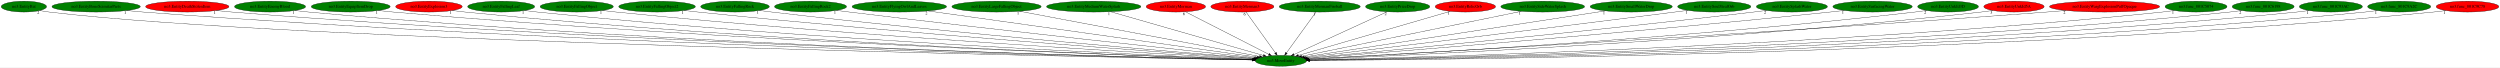
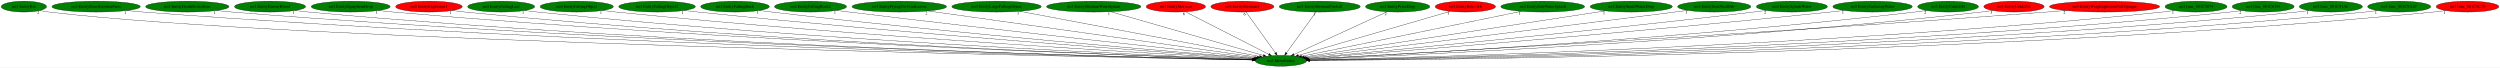
<svg xmlns="http://www.w3.org/2000/svg" xmlns:xlink="http://www.w3.org/1999/xlink" width="8307pt" height="224pt" viewBox="0.00 0.00 8307.38 224.00">
  <g id="graph0" class="graph" transform="scale(1 1) rotate(0) translate(4 220)">
    <polygon fill="white" stroke="transparent" points="-4,4 -4,-220 8303.38,-220 8303.38,4 -4,4" />
    <g id="node1" class="node">
      <ellipse fill="green" stroke="black" cx="4252.39" cy="-18" rx="85.29" ry="18" />
      <text text-anchor="middle" x="4252.39" y="-14.3" font-family="Times,serif" font-size="14.00">no3.MoveEntity</text>
    </g>
    <g id="node2" class="node">
      <g id="a_node2">
        <a xlink:href="no3.EntityBat.svg" xlink:title="no3.EntityBat">
          <ellipse fill="green" stroke="black" cx="75.39" cy="-198" rx="75.29" ry="18" />
          <text text-anchor="middle" x="75.39" y="-194.3" font-family="Times,serif" font-size="14.00">no3.EntityBat</text>
        </a>
      </g>
    </g>
    <g id="edge1" class="edge">
      <path fill="none" stroke="black" d="M128.06,-185C138.4,-183.02 149.2,-181.22 159.39,-180 970.4,-82.62 3621.82,-30.36 4157.53,-20.66" />
      <polygon fill="black" stroke="black" points="4157.98,-24.15 4167.91,-20.47 4157.85,-17.16 4157.98,-24.15" />
      <text text-anchor="middle" x="123.06" y="-173.8" font-family="Times,serif" font-size="14.00">2</text>
    </g>
    <g id="node3" class="node">
      <g id="a_node3">
        <a xlink:href="no3.EntityBoneScimitarParts.svg" xlink:title="no3.EntityBoneScimitarParts">
          <ellipse fill="green" stroke="black" cx="315.39" cy="-198" rx="146.77" ry="18" />
          <text text-anchor="middle" x="315.39" y="-194.3" font-family="Times,serif" font-size="14.00">no3.EntityBoneScimitarParts</text>
        </a>
      </g>
    </g>
    <g id="edge2" class="edge">
      <path fill="none" stroke="black" d="M416.84,-184.96C434.99,-183.09 453.74,-181.34 471.39,-180 1937.65,-69.01 3730.01,-29.03 4157.62,-20.73" />
      <polygon fill="black" stroke="black" points="4157.83,-24.23 4167.76,-20.54 4157.7,-17.23 4157.83,-24.23" />
      <text text-anchor="middle" x="411.84" y="-173.76" font-family="Times,serif" font-size="14.00">1</text>
    </g>
    <g id="node4" class="node">
      <g id="a_node4">
        <a xlink:href="no3.EntityDeathStolenItem.svg" xlink:title="no3.EntityDeathStolenItem">
-           <ellipse fill="red" stroke="black" cx="618.39" cy="-198" rx="138.38" ry="18" />
+           <ellipse fill="green" stroke="black" cx="618.39" cy="-198" rx="138.38" ry="18" />
          <text text-anchor="middle" x="618.39" y="-194.3" font-family="Times,serif" font-size="14.00">no3.EntityDeathStolenItem</text>
        </a>
      </g>
    </g>
    <g id="edge3" class="edge">
      <path fill="none" stroke="black" d="M714.63,-184.98C731.85,-183.11 749.64,-181.35 766.39,-180 2109.82,-71.95 3750.78,-30.11 4157.73,-21" />
      <polygon fill="black" stroke="black" points="4158.06,-24.5 4167.97,-20.77 4157.9,-17.5 4158.06,-24.5" />
      <text text-anchor="middle" x="709.63" y="-173.78" font-family="Times,serif" font-size="14.00">1</text>
    </g>
    <g id="node5" class="node">
      <g id="a_node5">
        <a xlink:href="no3.EntityEnemyBlood.svg" xlink:title="no3.EntityEnemyBlood">
          <ellipse fill="green" stroke="black" cx="893.39" cy="-198" rx="118.08" ry="18" />
          <text text-anchor="middle" x="893.39" y="-194.3" font-family="Times,serif" font-size="14.00">no3.EntityEnemyBlood</text>
        </a>
      </g>
    </g>
    <g id="edge4" class="edge">
      <path fill="none" stroke="black" d="M975.91,-185.03C991.01,-183.12 1006.66,-181.34 1021.39,-180 2258.39,-67.23 3769.54,-29.14 4157.91,-20.87" />
      <polygon fill="black" stroke="black" points="4158.05,-24.37 4167.97,-20.65 4157.9,-17.37 4158.05,-24.37" />
      <text text-anchor="middle" x="970.91" y="-173.83" font-family="Times,serif" font-size="14.00">1</text>
    </g>
    <g id="node6" class="node">
      <g id="a_node6">
        <a xlink:href="no3.EntityEquipItemDrop.svg" xlink:title="no3.EntityEquipItemDrop">
          <ellipse fill="green" stroke="black" cx="1161.39" cy="-198" rx="131.08" ry="18" />
          <text text-anchor="middle" x="1161.39" y="-194.3" font-family="Times,serif" font-size="14.00">no3.EntityEquipItemDrop</text>
        </a>
      </g>
    </g>
    <g id="edge5" class="edge">
      <path fill="none" stroke="black" d="M1253.08,-185.06C1269.48,-183.18 1286.43,-181.4 1302.39,-180 2424.63,-81.83 3792.6,-33.6 4158.64,-21.88" />
      <polygon fill="black" stroke="black" points="4158.78,-25.38 4168.66,-21.56 4158.55,-18.38 4158.78,-25.38" />
      <text text-anchor="middle" x="1248.08" y="-173.86" font-family="Times,serif" font-size="14.00">1</text>
    </g>
    <g id="node7" class="node">
      <g id="a_node7">
        <a xlink:href="no3.EntityExplosion3.svg" xlink:title="no3.EntityExplosion3">
          <ellipse fill="red" stroke="black" cx="1421.39" cy="-198" rx="110.48" ry="18" />
          <text text-anchor="middle" x="1421.39" y="-194.3" font-family="Times,serif" font-size="14.00">no3.EntityExplosion3</text>
        </a>
      </g>
    </g>
    <g id="edge6" class="edge">
      <path fill="none" stroke="black" d="M1498.74,-185.1C1512.91,-183.19 1527.58,-181.39 1541.39,-180 2564.28,-77.34 3811.34,-32.76 4158.71,-21.8" />
      <polygon fill="black" stroke="black" points="4158.84,-25.3 4168.72,-21.48 4158.62,-18.3 4158.84,-25.3" />
      <text text-anchor="middle" x="1493.74" y="-173.9" font-family="Times,serif" font-size="14.00">1</text>
    </g>
    <g id="node8" class="node">
      <g id="a_node8">
        <a xlink:href="no3.EntityFallingLeaf.svg" xlink:title="no3.EntityFallingLeaf">
          <ellipse fill="green" stroke="black" cx="1661.39" cy="-198" rx="111.28" ry="18" />
          <text text-anchor="middle" x="1661.39" y="-194.3" font-family="Times,serif" font-size="14.00">no3.EntityFallingLeaf</text>
        </a>
      </g>
    </g>
    <g id="edge7" class="edge">
      <path fill="none" stroke="black" d="M1739.07,-185.12C1753.13,-183.22 1767.68,-181.42 1781.39,-180 2705.99,-84.52 3831.42,-35.48 4158.89,-22.54" />
      <polygon fill="black" stroke="black" points="4159.42,-26.02 4169.28,-22.13 4159.15,-19.03 4159.42,-26.02" />
      <text text-anchor="middle" x="1734.07" y="-173.92" font-family="Times,serif" font-size="14.00">1</text>
    </g>
    <g id="node9" class="node">
      <g id="a_node9">
        <a xlink:href="no3.EntityFallingObject.svg" xlink:title="no3.EntityFallingObject">
          <ellipse fill="green" stroke="black" cx="1912.39" cy="-198" rx="121.58" ry="18" />
          <text text-anchor="middle" x="1912.39" y="-194.3" font-family="Times,serif" font-size="14.00">no3.EntityFallingObject</text>
        </a>
      </g>
    </g>
    <g id="edge8" class="edge">
      <path fill="none" stroke="black" d="M1997.93,-185.2C2013.06,-183.31 2028.68,-181.49 2043.39,-180 2863.06,-97.01 3858.02,-40.16 4160.72,-23.83" />
      <polygon fill="black" stroke="black" points="4160.96,-27.32 4170.76,-23.29 4160.59,-20.33 4160.96,-27.32" />
      <text text-anchor="middle" x="1992.93" y="-174" font-family="Times,serif" font-size="14.00">1</text>
    </g>
    <g id="node10" class="node">
      <g id="a_node10">
        <a xlink:href="no3.EntityFallingObject2.svg" xlink:title="no3.EntityFallingObject2">
          <ellipse fill="green" stroke="black" cx="2179.39" cy="-198" rx="127.28" ry="18" />
          <text text-anchor="middle" x="2179.39" y="-194.3" font-family="Times,serif" font-size="14.00">no3.EntityFallingObject2</text>
        </a>
      </g>
    </g>
    <g id="edge9" class="edge">
      <path fill="none" stroke="black" d="M2269.31,-185.23C2284.67,-183.37 2300.48,-181.55 2315.39,-180 3025.77,-106.11 3885.55,-44.35 4162.11,-25.17" />
      <polygon fill="black" stroke="black" points="4162.75,-28.63 4172.48,-24.45 4162.27,-21.65 4162.75,-28.63" />
      <text text-anchor="middle" x="2264.31" y="-174.03" font-family="Times,serif" font-size="14.00">1</text>
    </g>
    <g id="node11" class="node">
      <g id="a_node11">
        <a xlink:href="no3.EntityFallingRock.svg" xlink:title="no3.EntityFallingRock">
          <ellipse fill="green" stroke="black" cx="2438.39" cy="-198" rx="113.98" ry="18" />
          <text text-anchor="middle" x="2438.39" y="-194.3" font-family="Times,serif" font-size="14.00">no3.EntityFallingRock</text>
        </a>
      </g>
    </g>
    <g id="edge10" class="edge">
      <path fill="none" stroke="black" d="M2519.05,-185.26C2532.83,-183.39 2547.01,-181.57 2560.39,-180 3172.85,-108.22 3912.9,-46.35 4164.1,-26.04" />
      <polygon fill="black" stroke="black" points="4164.58,-29.51 4174.26,-25.21 4164.01,-22.53 4164.58,-29.51" />
      <text text-anchor="middle" x="2514.05" y="-174.06" font-family="Times,serif" font-size="14.00">1</text>
    </g>
    <g id="node12" class="node">
      <g id="a_node12">
        <a xlink:href="no3.EntityFallingRock2.svg" xlink:title="no3.EntityFallingRock2">
          <ellipse fill="green" stroke="black" cx="2689.39" cy="-198" rx="119.68" ry="18" />
          <text text-anchor="middle" x="2689.39" y="-194.3" font-family="Times,serif" font-size="14.00">no3.EntityFallingRock2</text>
        </a>
      </g>
    </g>
    <g id="edge11" class="edge">
      <path fill="none" stroke="black" d="M2775.41,-185.43C2789.76,-183.57 2804.49,-181.7 2818.39,-180 3330.32,-117.54 3946.19,-51.42 4167.82,-27.92" />
      <polygon fill="black" stroke="black" points="4168.5,-31.37 4178.07,-26.83 4167.76,-24.41 4168.5,-31.37" />
      <text text-anchor="middle" x="2770.41" y="-174.23" font-family="Times,serif" font-size="14.00">1</text>
    </g>
    <g id="node13" class="node">
      <g id="a_node13">
        <a xlink:href="no3.EntityFlyingOwlAndLeaves.svg" xlink:title="no3.EntityFlyingOwlAndLeaves">
          <ellipse fill="green" stroke="black" cx="2984.39" cy="-198" rx="157.07" ry="18" />
          <text text-anchor="middle" x="2984.39" y="-194.3" font-family="Times,serif" font-size="14.00">no3.EntityFlyingOwlAndLeaves</text>
        </a>
      </g>
    </g>
    <g id="edge12" class="edge">
      <path fill="none" stroke="black" d="M3079.44,-183.66C3320.31,-149.85 3951.27,-61.27 4173.53,-30.07" />
      <polygon fill="black" stroke="black" points="4174.07,-33.53 4183.49,-28.67 4173.1,-26.6 4174.07,-33.53" />
      <text text-anchor="middle" x="3074.44" y="-172.46" font-family="Times,serif" font-size="14.00">2</text>
    </g>
    <g id="node14" class="node">
      <g id="a_node14">
        <a xlink:href="no3.EntityLargeFallingObject.svg" xlink:title="no3.EntityLargeFallingObject">
          <ellipse fill="green" stroke="black" cx="3307.39" cy="-198" rx="148.37" ry="18" />
          <text text-anchor="middle" x="3307.39" y="-194.3" font-family="Times,serif" font-size="14.00">no3.EntityLargeFallingObject</text>
        </a>
      </g>
    </g>
    <g id="edge13" class="edge">
      <path fill="none" stroke="black" d="M3383.93,-182.58C3563.04,-148.85 4007.43,-65.14 4181.17,-32.42" />
      <polygon fill="black" stroke="black" points="4182.05,-35.81 4191.23,-30.52 4180.75,-28.93 4182.05,-35.81" />
      <text text-anchor="middle" x="3378.93" y="-171.38" font-family="Times,serif" font-size="14.00">1</text>
    </g>
    <g id="node15" class="node">
      <g id="a_node15">
        <a xlink:href="no3.EntityMediumWaterSplash.svg" xlink:title="no3.EntityMediumWaterSplash">
          <ellipse fill="green" stroke="black" cx="3630.39" cy="-198" rx="156.77" ry="18" />
          <text text-anchor="middle" x="3630.39" y="-194.3" font-family="Times,serif" font-size="14.00">no3.EntityMediumWaterSplash</text>
        </a>
      </g>
    </g>
    <g id="edge14" class="edge">
      <path fill="none" stroke="black" d="M3685.87,-181.13C3803.01,-147.6 4074.65,-69.87 4194.17,-35.66" />
      <polygon fill="black" stroke="black" points="4195.23,-39 4203.89,-32.88 4193.31,-32.27 4195.23,-39" />
      <text text-anchor="middle" x="3680.87" y="-169.93" font-family="Times,serif" font-size="14.00">1</text>
    </g>
    <g id="node16" class="node">
      <g id="a_node16">
        <a xlink:href="no3.EntityMerman.svg" xlink:title="no3.EntityMerman">
          <ellipse fill="red" stroke="black" cx="3903.39" cy="-198" rx="98.58" ry="18" />
          <text text-anchor="middle" x="3903.39" y="-194.3" font-family="Times,serif" font-size="14.00">no3.EntityMerman</text>
        </a>
      </g>
    </g>
    <g id="edge15" class="edge">
      <path fill="none" stroke="black" d="M3934.98,-180.89C3998.57,-148.46 4141.93,-75.34 4212.13,-39.54" />
      <polygon fill="black" stroke="black" points="4213.81,-42.61 4221.13,-34.95 4210.63,-36.37 4213.81,-42.61" />
      <text text-anchor="middle" x="3929.98" y="-169.69" font-family="Times,serif" font-size="14.00">6</text>
    </g>
    <g id="node17" class="node">
      <g id="a_node17">
        <a xlink:href="no3.EntityMerman3.svg" xlink:title="no3.EntityMerman3">
          <ellipse fill="red" stroke="black" cx="4124.39" cy="-198" rx="104.78" ry="18" />
          <text text-anchor="middle" x="4124.39" y="-194.3" font-family="Times,serif" font-size="14.00">no3.EntityMerman3</text>
        </a>
      </g>
    </g>
    <g id="edge16" class="edge">
      <path fill="none" stroke="black" d="M4136.67,-179.93C4159.32,-148.43 4207.78,-81.03 4234.24,-44.24" />
      <polygon fill="black" stroke="black" points="4237.16,-46.18 4240.16,-36.02 4231.48,-42.09 4237.16,-46.18" />
      <text text-anchor="middle" x="4131.67" y="-168.73" font-family="Times,serif" font-size="14.00">6</text>
    </g>
    <g id="node18" class="node">
      <g id="a_node18">
        <a xlink:href="no3.EntityMermanFireball.svg" xlink:title="no3.EntityMermanFireball">
          <ellipse fill="green" stroke="black" cx="4381.39" cy="-198" rx="134.58" ry="18" />
          <text text-anchor="middle" x="4381.39" y="-194.3" font-family="Times,serif" font-size="14.00">no3.EntityMermanFireball</text>
        </a>
      </g>
    </g>
    <g id="edge17" class="edge">
      <path fill="none" stroke="black" d="M4369.02,-179.93C4346.2,-148.43 4297.35,-81.03 4270.69,-44.24" />
      <polygon fill="black" stroke="black" points="4273.43,-42.06 4264.72,-36.02 4267.76,-46.17 4273.43,-42.06" />
      <text text-anchor="middle" x="4364.02" y="-168.73" font-family="Times,serif" font-size="14.00">1</text>
    </g>
    <g id="node19" class="node">
      <g id="a_node19">
        <a xlink:href="no3.EntityPrizeDrop.svg" xlink:title="no3.EntityPrizeDrop">
          <ellipse fill="green" stroke="black" cx="4640.39" cy="-198" rx="106.68" ry="18" />
          <text text-anchor="middle" x="4640.39" y="-194.3" font-family="Times,serif" font-size="14.00">no3.EntityPrizeDrop</text>
        </a>
      </g>
    </g>
    <g id="edge18" class="edge">
      <path fill="none" stroke="black" d="M4605.28,-180.89C4534.17,-148.27 4373.33,-74.48 4295.8,-38.91" />
      <polygon fill="black" stroke="black" points="4296.87,-35.55 4286.32,-34.56 4293.95,-41.92 4296.87,-35.55" />
      <text text-anchor="middle" x="4600.28" y="-169.69" font-family="Times,serif" font-size="14.00">2</text>
    </g>
    <g id="node20" class="node">
      <g id="a_node20">
        <a xlink:href="no3.EntityRelicOrb.svg" xlink:title="no3.EntityRelicOrb">
          <ellipse fill="red" stroke="black" cx="4865.39" cy="-198" rx="100.18" ry="18" />
          <text text-anchor="middle" x="4865.39" y="-194.3" font-family="Times,serif" font-size="14.00">no3.EntityRelicOrb</text>
        </a>
      </g>
    </g>
    <g id="edge19" class="edge">
      <path fill="none" stroke="black" d="M4814.97,-182.36C4702.15,-149.6 4429.91,-70.55 4310.35,-35.83" />
      <polygon fill="black" stroke="black" points="4311.22,-32.44 4300.64,-33.01 4309.26,-39.16 4311.22,-32.44" />
      <text text-anchor="middle" x="4809.97" y="-171.16" font-family="Times,serif" font-size="14.00">1</text>
    </g>
    <g id="node21" class="node">
      <g id="a_node21">
        <a xlink:href="no3.EntitySideWaterSplash.svg" xlink:title="no3.EntitySideWaterSplash">
          <ellipse fill="green" stroke="black" cx="5122.39" cy="-198" rx="139.18" ry="18" />
          <text text-anchor="middle" x="5122.39" y="-194.3" font-family="Times,serif" font-size="14.00">no3.EntitySideWaterSplash</text>
        </a>
      </g>
    </g>
    <g id="edge20" class="edge">
      <path fill="none" stroke="black" d="M5051.2,-182.43C4886.93,-148.82 4483.13,-66.21 4321.21,-33.08" />
      <polygon fill="black" stroke="black" points="4321.86,-29.64 4311.36,-31.06 4320.46,-36.5 4321.86,-29.64" />
      <text text-anchor="middle" x="5046.2" y="-171.23" font-family="Times,serif" font-size="14.00">1</text>
    </g>
    <g id="node22" class="node">
      <g id="a_node22">
        <a xlink:href="no3.EntitySmallWaterDrop.svg" xlink:title="no3.EntitySmallWaterDrop">
          <ellipse fill="green" stroke="black" cx="5416.39" cy="-198" rx="136.48" ry="18" />
          <text text-anchor="middle" x="5416.39" y="-194.3" font-family="Times,serif" font-size="14.00">no3.EntitySmallWaterDrop</text>
        </a>
      </g>
    </g>
    <g id="edge21" class="edge">
      <path fill="none" stroke="black" d="M5330.8,-183.91C5112.55,-150.54 4537.83,-62.65 4329.34,-30.77" />
      <polygon fill="black" stroke="black" points="4329.81,-27.3 4319.4,-29.25 4328.75,-34.22 4329.81,-27.3" />
      <text text-anchor="middle" x="5325.8" y="-172.71" font-family="Times,serif" font-size="14.00">1</text>
    </g>
    <g id="node23" class="node">
      <g id="a_node23">
        <a xlink:href="no3.EntitySoulStealOrb.svg" xlink:title="no3.EntitySoulStealOrb">
          <ellipse fill="green" stroke="black" cx="5692.39" cy="-198" rx="121.58" ry="18" />
          <text text-anchor="middle" x="5692.39" y="-194.3" font-family="Times,serif" font-size="14.00">no3.EntitySoulStealOrb</text>
        </a>
      </g>
    </g>
    <g id="edge22" class="edge">
      <path fill="none" stroke="black" d="M5604.67,-185.53C5590.22,-183.67 5575.39,-181.77 5561.39,-180 5097.58,-121.38 4540.93,-53.85 4334.58,-28.92" />
      <polygon fill="black" stroke="black" points="4334.78,-25.41 4324.43,-27.69 4333.94,-32.36 4334.78,-25.41" />
      <text text-anchor="middle" x="5599.67" y="-174.33" font-family="Times,serif" font-size="14.00">1</text>
    </g>
    <g id="node24" class="node">
      <g id="a_node24">
        <a xlink:href="no3.EntitySplashWater.svg" xlink:title="no3.EntitySplashWater">
          <ellipse fill="green" stroke="black" cx="5950.39" cy="-198" rx="118.08" ry="18" />
          <text text-anchor="middle" x="5950.39" y="-194.3" font-family="Times,serif" font-size="14.00">no3.EntitySplashWater</text>
        </a>
      </g>
    </g>
    <g id="edge23" class="edge">
      <path fill="none" stroke="black" d="M5866.07,-185.34C5851.84,-183.48 5837.2,-181.63 5823.39,-180 5258.31,-113.24 4576.93,-48.91 4339.22,-26.95" />
      <polygon fill="black" stroke="black" points="4339.19,-23.43 4328.91,-26 4338.55,-30.4 4339.19,-23.43" />
      <text text-anchor="middle" x="5861.07" y="-174.14" font-family="Times,serif" font-size="14.00">2</text>
    </g>
    <g id="node25" class="node">
      <g id="a_node25">
        <a xlink:href="no3.EntitySurfacingWater.svg" xlink:title="no3.EntitySurfacingWater">
          <ellipse fill="green" stroke="black" cx="6218.39" cy="-198" rx="131.88" ry="18" />
          <text text-anchor="middle" x="6218.39" y="-194.3" font-family="Times,serif" font-size="14.00">no3.EntitySurfacingWater</text>
        </a>
      </g>
    </g>
    <g id="edge24" class="edge">
      <path fill="none" stroke="black" d="M6124.77,-185.29C6108.97,-183.43 6092.72,-181.6 6077.39,-180 5411.28,-110.48 4606.28,-46.4 4341.51,-25.85" />
      <polygon fill="black" stroke="black" points="4341.43,-22.33 4331.19,-25.04 4340.89,-29.31 4341.43,-22.33" />
      <text text-anchor="middle" x="6119.77" y="-174.09" font-family="Times,serif" font-size="14.00">1</text>
    </g>
    <g id="node26" class="node">
      <g id="a_node26">
        <a xlink:href="no3.EntityUnkId3D.svg" xlink:title="no3.EntityUnkId3D">
          <ellipse fill="green" stroke="black" cx="6469.39" cy="-198" rx="100.98" ry="18" />
          <text text-anchor="middle" x="6469.39" y="-194.3" font-family="Times,serif" font-size="14.00">no3.EntityUnkId3D</text>
        </a>
      </g>
    </g>
    <g id="edge25" class="edge">
      <path fill="none" stroke="black" d="M6398.2,-185.18C6385.31,-183.27 6371.97,-181.45 6359.39,-180 5582.76,-90.45 4639.12,-38.43 4344.65,-23.5" />
      <polygon fill="black" stroke="black" points="4344.61,-20 4334.45,-22.99 4344.26,-26.99 4344.61,-20" />
      <text text-anchor="middle" x="6393.2" y="-173.98" font-family="Times,serif" font-size="14.00">2</text>
    </g>
    <g id="node27" class="node">
      <g id="a_node27">
        <a xlink:href="no3.EntityUnkId5A.svg" xlink:title="no3.EntityUnkId5A">
          <ellipse fill="red" stroke="black" cx="6688.39" cy="-198" rx="100.18" ry="18" />
          <text text-anchor="middle" x="6688.39" y="-194.3" font-family="Times,serif" font-size="14.00">no3.EntityUnkId5A</text>
        </a>
      </g>
    </g>
    <g id="edge26" class="edge">
      <path fill="none" stroke="black" d="M6618.15,-185.14C6605.28,-183.23 6591.95,-181.41 6579.39,-180 5714.19,-82.78 4660.98,-35.3 4345.78,-22.59" />
      <polygon fill="black" stroke="black" points="4345.46,-19.07 4335.33,-22.17 4345.18,-26.06 4345.46,-19.07" />
      <text text-anchor="middle" x="6613.15" y="-173.94" font-family="Times,serif" font-size="14.00">3</text>
    </g>
    <g id="node28" class="node">
      <g id="a_node28">
        <a xlink:href="no3.EntityWargExplosionPuffOpaque.svg" xlink:title="no3.EntityWargExplosionPuffOpaque">
          <ellipse fill="red" stroke="black" cx="6989.39" cy="-198" rx="183.07" ry="18" />
          <text text-anchor="middle" x="6989.39" y="-194.3" font-family="Times,serif" font-size="14.00">no3.EntityWargExplosionPuffOpaque</text>
        </a>
      </g>
    </g>
    <g id="edge27" class="edge">
      <path fill="none" stroke="black" d="M6860.85,-185.17C6839.66,-183.35 6817.91,-181.56 6797.39,-180 5838.34,-107.22 4674.21,-42.02 4343.76,-23.95" />
      <polygon fill="black" stroke="black" points="4343.93,-20.45 4333.75,-23.4 4343.55,-27.44 4343.93,-20.45" />
      <text text-anchor="middle" x="6855.85" y="-173.97" font-family="Times,serif" font-size="14.00">2</text>
    </g>
    <g id="node29" class="node">
      <g id="a_node29">
        <a xlink:href="no3.func_801C5074.svg" xlink:title="no3.func_801C5074">
          <ellipse fill="green" stroke="black" cx="7293.39" cy="-198" rx="102.88" ry="18" />
          <text text-anchor="middle" x="7293.39" y="-194.3" font-family="Times,serif" font-size="14.00">no3.func_801C5074</text>
        </a>
      </g>
    </g>
    <g id="edge28" class="edge">
      <path fill="none" stroke="black" d="M7221.53,-185.05C7208.21,-183.13 7194.4,-181.34 7181.39,-180 6070.03,-65.38 4712.44,-28.97 4346.81,-20.9" />
      <polygon fill="black" stroke="black" points="4346.88,-17.4 4336.8,-20.68 4346.72,-24.4 4346.88,-17.4" />
      <text text-anchor="middle" x="7216.53" y="-173.85" font-family="Times,serif" font-size="14.00">1</text>
    </g>
    <g id="node30" class="node">
      <g id="a_node30">
        <a xlink:href="no3.func_801C6198.svg" xlink:title="no3.func_801C6198">
          <ellipse fill="green" stroke="black" cx="7516.39" cy="-198" rx="102.88" ry="18" />
          <text text-anchor="middle" x="7516.39" y="-194.3" font-family="Times,serif" font-size="14.00">no3.func_801C6198</text>
        </a>
      </g>
    </g>
    <g id="edge29" class="edge">
      <path fill="none" stroke="black" d="M7445.17,-185C7431.98,-183.09 7418.29,-181.31 7405.39,-180 6202.07,-57.45 4730.41,-26.54 4347.19,-20.35" />
      <polygon fill="black" stroke="black" points="4347.04,-16.85 4336.98,-20.19 4346.93,-23.85 4347.04,-16.85" />
      <text text-anchor="middle" x="7440.17" y="-173.8" font-family="Times,serif" font-size="14.00">2</text>
    </g>
    <g id="node31" class="node">
      <g id="a_node31">
        <a xlink:href="no3.func_801C93AC.svg" xlink:title="no3.func_801C93AC">
          <ellipse fill="green" stroke="black" cx="7741.39" cy="-198" rx="104.78" ry="18" />
          <text text-anchor="middle" x="7741.39" y="-194.3" font-family="Times,serif" font-size="14.00">no3.func_801C93AC</text>
        </a>
      </g>
    </g>
    <g id="edge30" class="edge">
      <path fill="none" stroke="black" d="M7668.89,-184.98C7655.46,-183.07 7641.52,-181.3 7628.39,-180 6332.64,-51.97 4746.68,-24.93 4347.17,-19.99" />
      <polygon fill="black" stroke="black" points="4347.14,-16.49 4337.1,-19.87 4347.06,-23.49 4347.14,-16.49" />
      <text text-anchor="middle" x="7663.89" y="-173.78" font-family="Times,serif" font-size="14.00">1</text>
    </g>
    <g id="node32" class="node">
      <g id="a_node32">
        <a xlink:href="no3.func_801C9A2C.svg" xlink:title="no3.func_801C9A2C">
          <ellipse fill="green" stroke="black" cx="7968.39" cy="-198" rx="104.78" ry="18" />
          <text text-anchor="middle" x="7968.39" y="-194.3" font-family="Times,serif" font-size="14.00">no3.func_801C9A2C</text>
        </a>
      </g>
    </g>
    <g id="edge31" class="edge">
      <path fill="none" stroke="black" d="M7895.89,-184.95C7882.46,-183.04 7868.52,-181.28 7855.39,-180 6465.99,-44.82 4763.95,-22.98 4347.59,-19.6" />
      <polygon fill="black" stroke="black" points="4347.43,-16.1 4337.41,-19.52 4347.38,-23.1 4347.43,-16.1" />
      <text text-anchor="middle" x="7890.89" y="-173.75" font-family="Times,serif" font-size="14.00">1</text>
    </g>
    <g id="node33" class="node">
      <g id="a_node33">
        <a xlink:href="no3.func_801C9C78.svg" xlink:title="no3.func_801C9C78">
          <ellipse fill="red" stroke="black" cx="8195.39" cy="-198" rx="103.98" ry="18" />
          <text text-anchor="middle" x="8195.39" y="-194.3" font-family="Times,serif" font-size="14.00">no3.func_801C9C78</text>
        </a>
      </g>
    </g>
    <g id="edge32" class="edge">
      <path fill="none" stroke="black" d="M8123.2,-184.96C8109.67,-183.04 8095.62,-181.27 8082.39,-180 6598.91,-37.64 4780.18,-21.14 4347.8,-19.24" />
      <polygon fill="black" stroke="black" points="4347.56,-15.74 4337.54,-19.2 4347.53,-22.74 4347.56,-15.74" />
      <text text-anchor="middle" x="8118.2" y="-173.76" font-family="Times,serif" font-size="14.00">1</text>
    </g>
  </g>
</svg>
